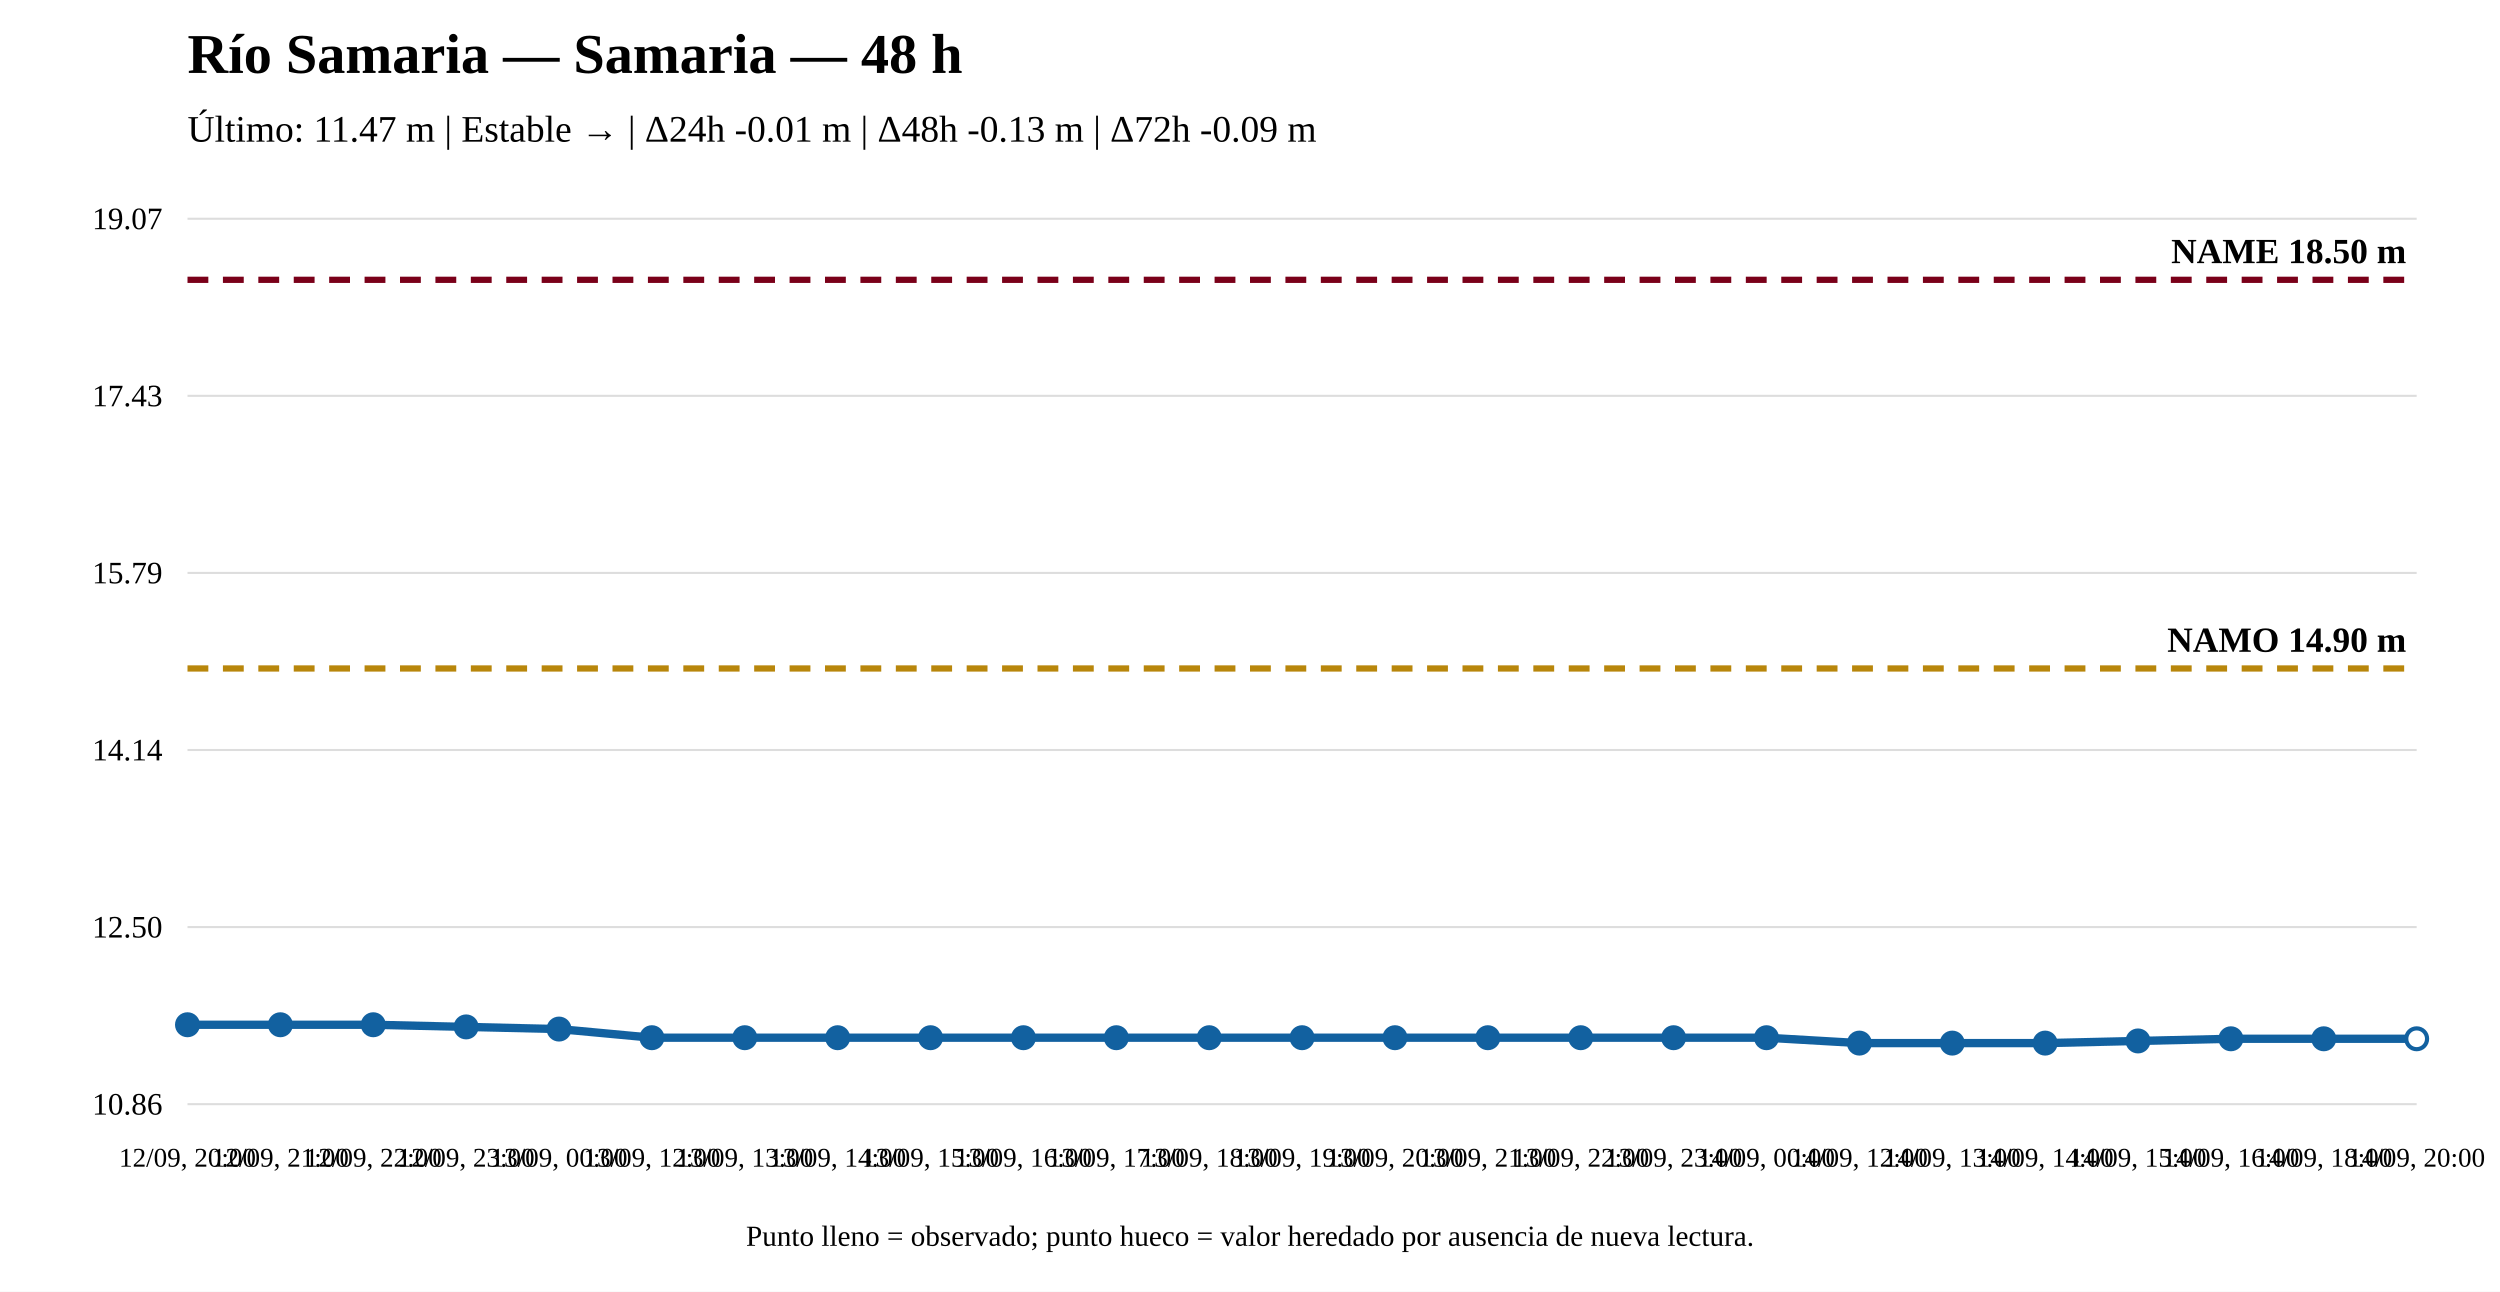
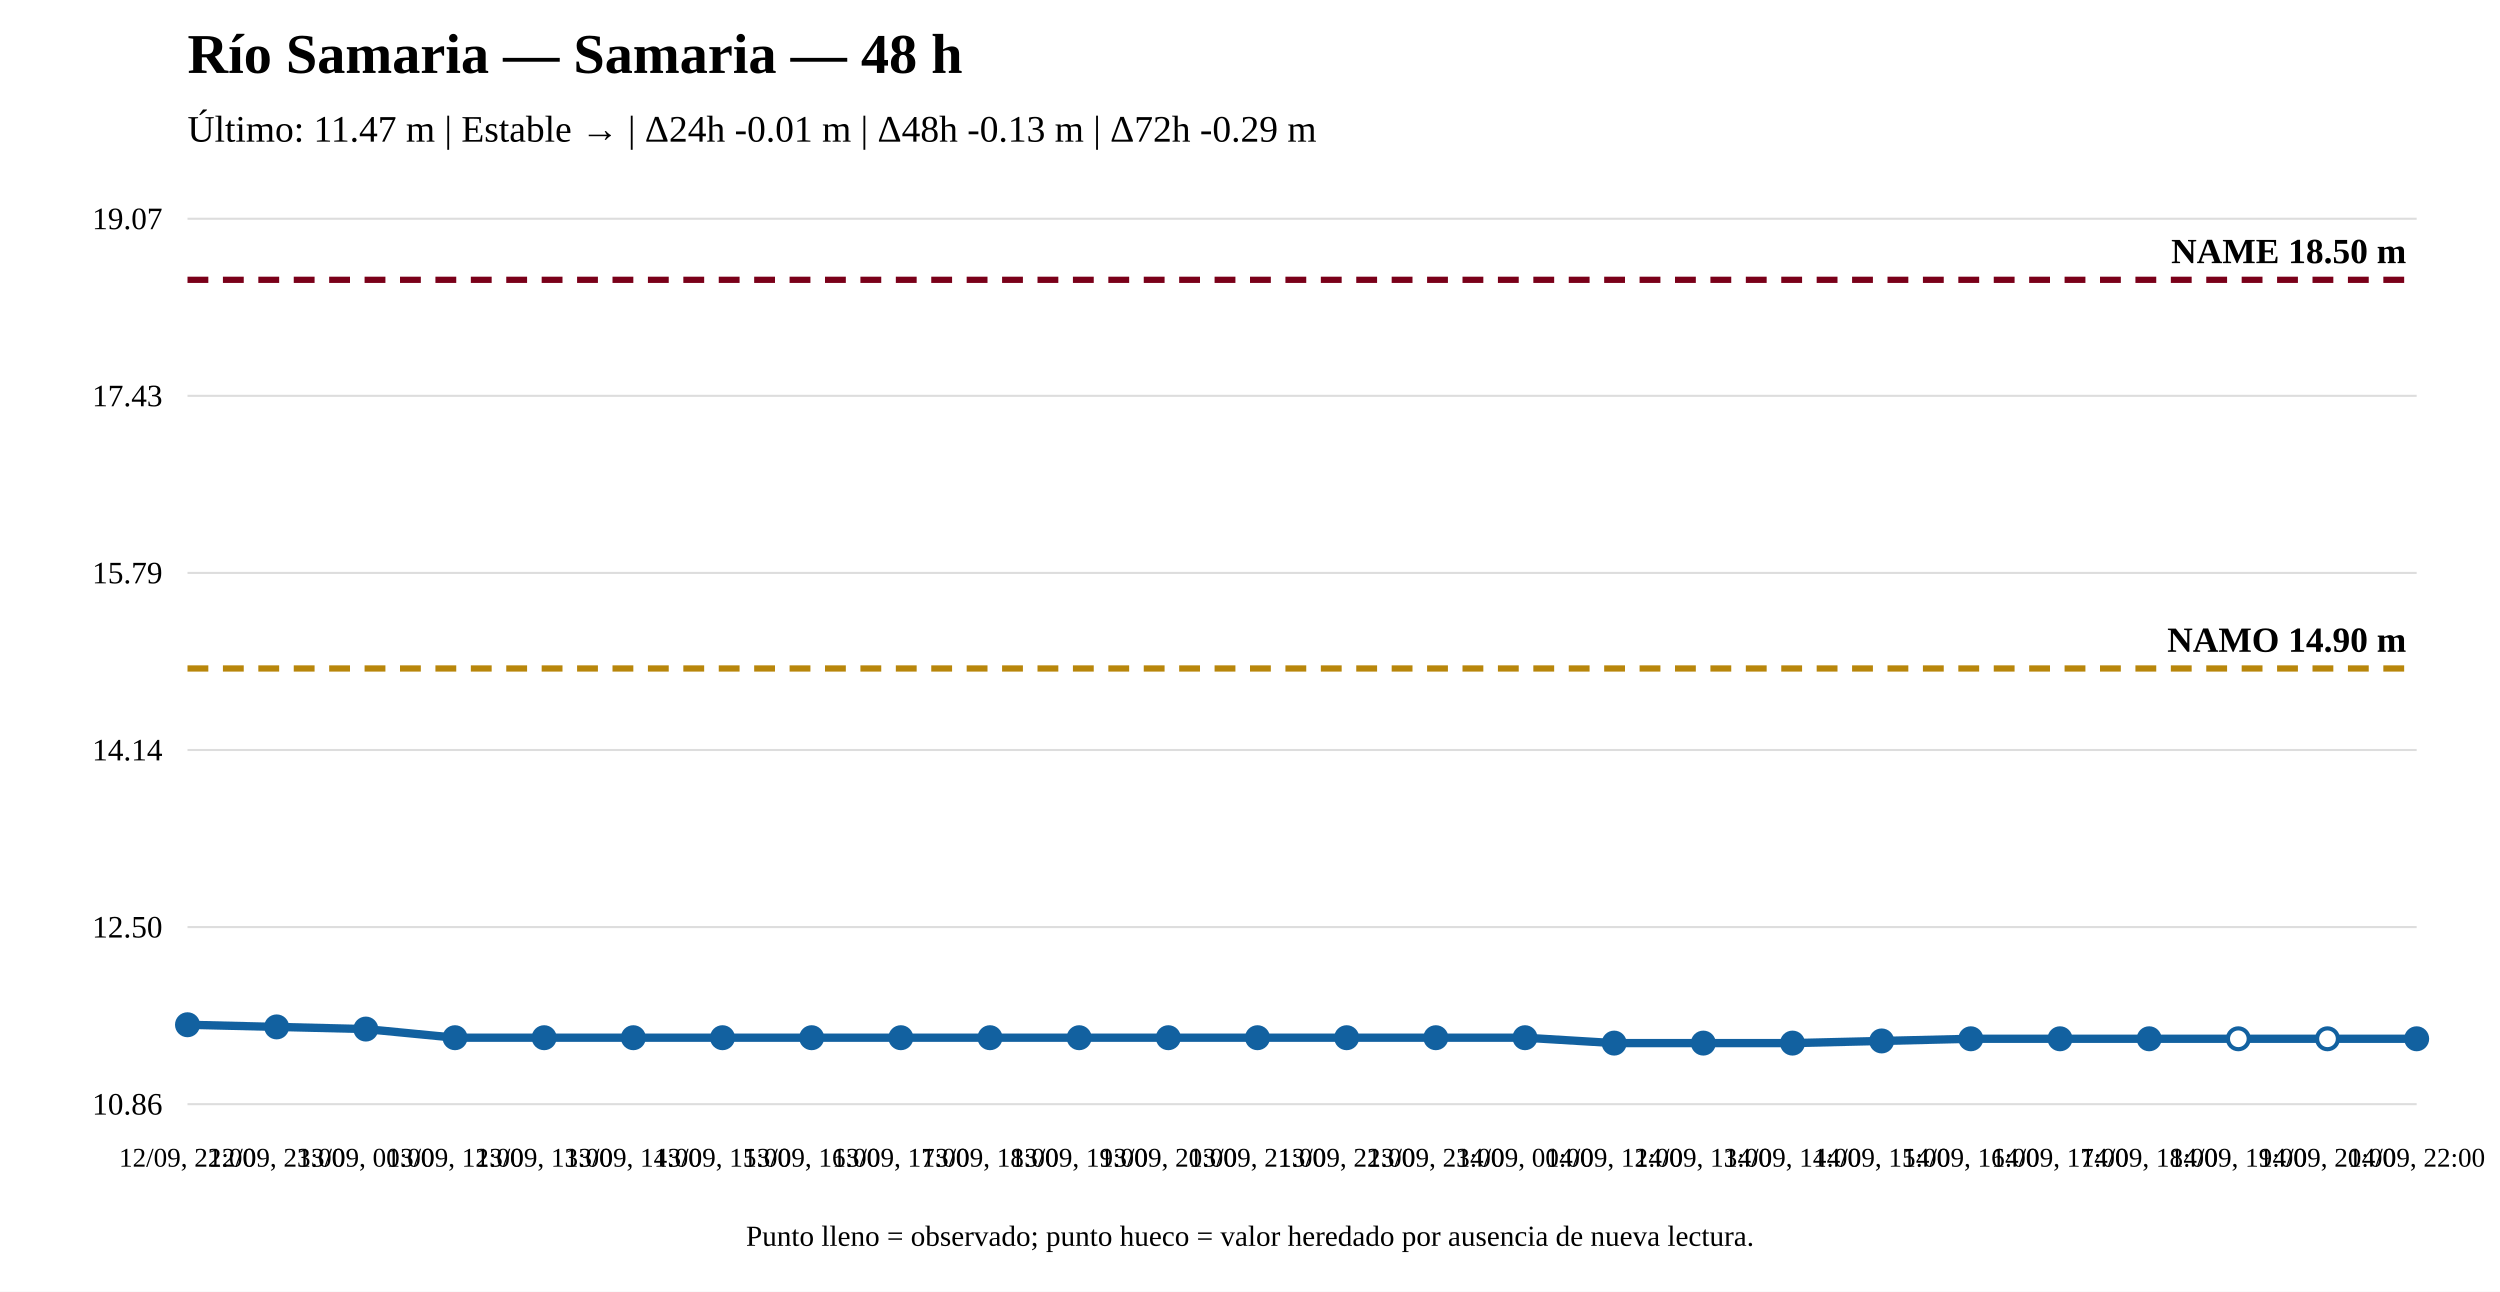
<svg xmlns="http://www.w3.org/2000/svg" width="1200" height="620" viewBox="0 0 1200 620">
  <rect width="100%" height="100%" fill="white" />
  <text x="90" y="35" font-size="27" font-weight="bold">Río Samaria — Samaria — 48 h</text>
-   <text x="90" y="68" font-size="18">Último: 11.47 m | Estable → | Δ24h -0.01 m | Δ48h -0.13 m | Δ72h -0.09 m</text>
+   <text x="90" y="68" font-size="18">Último: 11.47 m | Estable → | Δ24h -0.01 m | Δ48h -0.13 m | Δ72h -0.29 m</text>
  <line x1="90" y1="530" x2="1160" y2="530" stroke="#ddd" />
  <line x1="90" y1="445" x2="1160" y2="445" stroke="#ddd" />
  <line x1="90" y1="360" x2="1160" y2="360" stroke="#ddd" />
  <line x1="90" y1="275" x2="1160" y2="275" stroke="#ddd" />
  <line x1="90" y1="190" x2="1160" y2="190" stroke="#ddd" />
  <line x1="90" y1="105" x2="1160" y2="105" stroke="#ddd" />
  <text x="78" y="535" text-anchor="end" font-size="15">10.86</text>
  <text x="78" y="450" text-anchor="end" font-size="15">12.50</text>
  <text x="78" y="365" text-anchor="end" font-size="15">14.14</text>
  <text x="78" y="280" text-anchor="end" font-size="15">15.79</text>
  <text x="78" y="195" text-anchor="end" font-size="15">17.43</text>
  <text x="78" y="110" text-anchor="end" font-size="15">19.07</text>
  <line x1="90" y1="320.868" x2="1160" y2="320.868" stroke="#b8860b" stroke-width="3" stroke-dasharray="10 7" />
  <text x="1155" y="312.868" text-anchor="end" font-size="17" font-weight="bold">NAMO 14.90 m</text>
  <line x1="90" y1="134.31" x2="1160" y2="134.31" stroke="#7a0019" stroke-width="3" stroke-dasharray="10 7" />
  <text x="1155" y="126.31" text-anchor="end" font-size="17" font-weight="bold">NAME 18.50 m</text>
-   <polyline fill="none" stroke="#1261a0" stroke-width="4" points="90,491.88 134.583,491.88 179.167,491.88 223.75,492.916 268.333,493.953 312.917,498.099 357.5,498.099 402.083,498.099 446.667,498.099 491.25,498.099 535.833,498.099 580.417,498.099 625,498.099 669.583,498.099 714.167,498.099 758.75,498.099 803.333,498.099 847.917,498.099 892.5,500.69 937.083,500.69 981.667,500.69 1026.25,499.653 1070.833,498.617 1115.417,498.617 1160,498.617" />
+   <polyline fill="none" stroke="#1261a0" stroke-width="4" points="90,491.88 132.8,492.916 175.6,493.953 218.4,498.099 261.2,498.099 304,498.099 346.8,498.099 389.6,498.099 432.4,498.099 475.2,498.099 518,498.099 560.8,498.099 603.6,498.099 646.4,498.099 689.2,498.099 732,498.099 774.8,500.69 817.6,500.69 860.4,500.69 903.2,499.653 946,498.617 988.8,498.617 1031.6,498.617 1074.4,498.617 1117.2,498.617 1160,498.617" />
  <circle cx="90" cy="491.88" r="5" fill="#1261a0" stroke="#1261a0" stroke-width="2" />
-   <circle cx="134.583" cy="491.88" r="5" fill="#1261a0" stroke="#1261a0" stroke-width="2" />
-   <circle cx="179.167" cy="491.88" r="5" fill="#1261a0" stroke="#1261a0" stroke-width="2" />
-   <circle cx="223.75" cy="492.916" r="5" fill="#1261a0" stroke="#1261a0" stroke-width="2" />
-   <circle cx="268.333" cy="493.953" r="5" fill="#1261a0" stroke="#1261a0" stroke-width="2" />
-   <circle cx="312.917" cy="498.099" r="5" fill="#1261a0" stroke="#1261a0" stroke-width="2" />
-   <circle cx="357.5" cy="498.099" r="5" fill="#1261a0" stroke="#1261a0" stroke-width="2" />
-   <circle cx="402.083" cy="498.099" r="5" fill="#1261a0" stroke="#1261a0" stroke-width="2" />
-   <circle cx="446.667" cy="498.099" r="5" fill="#1261a0" stroke="#1261a0" stroke-width="2" />
-   <circle cx="491.25" cy="498.099" r="5" fill="#1261a0" stroke="#1261a0" stroke-width="2" />
-   <circle cx="535.833" cy="498.099" r="5" fill="#1261a0" stroke="#1261a0" stroke-width="2" />
-   <circle cx="580.417" cy="498.099" r="5" fill="#1261a0" stroke="#1261a0" stroke-width="2" />
-   <circle cx="625" cy="498.099" r="5" fill="#1261a0" stroke="#1261a0" stroke-width="2" />
-   <circle cx="669.583" cy="498.099" r="5" fill="#1261a0" stroke="#1261a0" stroke-width="2" />
-   <circle cx="714.167" cy="498.099" r="5" fill="#1261a0" stroke="#1261a0" stroke-width="2" />
-   <circle cx="758.75" cy="498.099" r="5" fill="#1261a0" stroke="#1261a0" stroke-width="2" />
-   <circle cx="803.333" cy="498.099" r="5" fill="#1261a0" stroke="#1261a0" stroke-width="2" />
-   <circle cx="847.917" cy="498.099" r="5" fill="#1261a0" stroke="#1261a0" stroke-width="2" />
-   <circle cx="892.5" cy="500.69" r="5" fill="#1261a0" stroke="#1261a0" stroke-width="2" />
-   <circle cx="937.083" cy="500.69" r="5" fill="#1261a0" stroke="#1261a0" stroke-width="2" />
-   <circle cx="981.667" cy="500.69" r="5" fill="#1261a0" stroke="#1261a0" stroke-width="2" />
-   <circle cx="1026.25" cy="499.653" r="5" fill="#1261a0" stroke="#1261a0" stroke-width="2" />
-   <circle cx="1070.833" cy="498.617" r="5" fill="#1261a0" stroke="#1261a0" stroke-width="2" />
-   <circle cx="1115.417" cy="498.617" r="5" fill="#1261a0" stroke="#1261a0" stroke-width="2" />
-   <circle cx="1160" cy="498.617" r="5" fill="white" stroke="#1261a0" stroke-width="2" />
-   <text x="90" y="560" text-anchor="middle" font-size="13">12/09, 20:00</text>
-   <text x="134.583" y="560" text-anchor="middle" font-size="13">12/09, 21:00</text>
-   <text x="179.167" y="560" text-anchor="middle" font-size="13">12/09, 22:00</text>
-   <text x="223.75" y="560" text-anchor="middle" font-size="13">12/09, 23:00</text>
-   <text x="268.333" y="560" text-anchor="middle" font-size="13">13/09, 00:00</text>
-   <text x="312.917" y="560" text-anchor="middle" font-size="13">13/09, 12:00</text>
-   <text x="357.5" y="560" text-anchor="middle" font-size="13">13/09, 13:00</text>
-   <text x="402.083" y="560" text-anchor="middle" font-size="13">13/09, 14:00</text>
-   <text x="446.667" y="560" text-anchor="middle" font-size="13">13/09, 15:00</text>
-   <text x="491.25" y="560" text-anchor="middle" font-size="13">13/09, 16:00</text>
-   <text x="535.833" y="560" text-anchor="middle" font-size="13">13/09, 17:00</text>
-   <text x="580.417" y="560" text-anchor="middle" font-size="13">13/09, 18:00</text>
-   <text x="625" y="560" text-anchor="middle" font-size="13">13/09, 19:00</text>
-   <text x="669.583" y="560" text-anchor="middle" font-size="13">13/09, 20:00</text>
-   <text x="714.167" y="560" text-anchor="middle" font-size="13">13/09, 21:00</text>
-   <text x="758.75" y="560" text-anchor="middle" font-size="13">13/09, 22:00</text>
-   <text x="803.333" y="560" text-anchor="middle" font-size="13">13/09, 23:00</text>
-   <text x="847.917" y="560" text-anchor="middle" font-size="13">14/09, 00:00</text>
-   <text x="892.5" y="560" text-anchor="middle" font-size="13">14/09, 12:00</text>
-   <text x="937.083" y="560" text-anchor="middle" font-size="13">14/09, 13:00</text>
-   <text x="981.667" y="560" text-anchor="middle" font-size="13">14/09, 14:00</text>
-   <text x="1026.25" y="560" text-anchor="middle" font-size="13">14/09, 15:00</text>
-   <text x="1070.833" y="560" text-anchor="middle" font-size="13">14/09, 16:00</text>
-   <text x="1115.417" y="560" text-anchor="middle" font-size="13">14/09, 18:00</text>
-   <text x="1160" y="560" text-anchor="middle" font-size="13">14/09, 20:00</text>
+   <circle cx="132.8" cy="492.916" r="5" fill="#1261a0" stroke="#1261a0" stroke-width="2" />
+   <circle cx="175.6" cy="493.953" r="5" fill="#1261a0" stroke="#1261a0" stroke-width="2" />
+   <circle cx="218.4" cy="498.099" r="5" fill="#1261a0" stroke="#1261a0" stroke-width="2" />
+   <circle cx="261.2" cy="498.099" r="5" fill="#1261a0" stroke="#1261a0" stroke-width="2" />
+   <circle cx="304" cy="498.099" r="5" fill="#1261a0" stroke="#1261a0" stroke-width="2" />
+   <circle cx="346.8" cy="498.099" r="5" fill="#1261a0" stroke="#1261a0" stroke-width="2" />
+   <circle cx="389.6" cy="498.099" r="5" fill="#1261a0" stroke="#1261a0" stroke-width="2" />
+   <circle cx="432.4" cy="498.099" r="5" fill="#1261a0" stroke="#1261a0" stroke-width="2" />
+   <circle cx="475.2" cy="498.099" r="5" fill="#1261a0" stroke="#1261a0" stroke-width="2" />
+   <circle cx="518" cy="498.099" r="5" fill="#1261a0" stroke="#1261a0" stroke-width="2" />
+   <circle cx="560.8" cy="498.099" r="5" fill="#1261a0" stroke="#1261a0" stroke-width="2" />
+   <circle cx="603.6" cy="498.099" r="5" fill="#1261a0" stroke="#1261a0" stroke-width="2" />
+   <circle cx="646.4" cy="498.099" r="5" fill="#1261a0" stroke="#1261a0" stroke-width="2" />
+   <circle cx="689.2" cy="498.099" r="5" fill="#1261a0" stroke="#1261a0" stroke-width="2" />
+   <circle cx="732" cy="498.099" r="5" fill="#1261a0" stroke="#1261a0" stroke-width="2" />
+   <circle cx="774.8" cy="500.69" r="5" fill="#1261a0" stroke="#1261a0" stroke-width="2" />
+   <circle cx="817.6" cy="500.69" r="5" fill="#1261a0" stroke="#1261a0" stroke-width="2" />
+   <circle cx="860.4" cy="500.69" r="5" fill="#1261a0" stroke="#1261a0" stroke-width="2" />
+   <circle cx="903.2" cy="499.653" r="5" fill="#1261a0" stroke="#1261a0" stroke-width="2" />
+   <circle cx="946" cy="498.617" r="5" fill="#1261a0" stroke="#1261a0" stroke-width="2" />
+   <circle cx="988.8" cy="498.617" r="5" fill="#1261a0" stroke="#1261a0" stroke-width="2" />
+   <circle cx="1031.6" cy="498.617" r="5" fill="#1261a0" stroke="#1261a0" stroke-width="2" />
+   <circle cx="1074.4" cy="498.617" r="5" fill="white" stroke="#1261a0" stroke-width="2" />
+   <circle cx="1117.2" cy="498.617" r="5" fill="white" stroke="#1261a0" stroke-width="2" />
+   <circle cx="1160" cy="498.617" r="5" fill="#1261a0" stroke="#1261a0" stroke-width="2" />
+   <text x="90" y="560" text-anchor="middle" font-size="13">12/09, 22:00</text>
+   <text x="132.8" y="560" text-anchor="middle" font-size="13">12/09, 23:00</text>
+   <text x="175.6" y="560" text-anchor="middle" font-size="13">13/09, 00:00</text>
+   <text x="218.4" y="560" text-anchor="middle" font-size="13">13/09, 12:00</text>
+   <text x="261.2" y="560" text-anchor="middle" font-size="13">13/09, 13:00</text>
+   <text x="304" y="560" text-anchor="middle" font-size="13">13/09, 14:00</text>
+   <text x="346.8" y="560" text-anchor="middle" font-size="13">13/09, 15:00</text>
+   <text x="389.6" y="560" text-anchor="middle" font-size="13">13/09, 16:00</text>
+   <text x="432.4" y="560" text-anchor="middle" font-size="13">13/09, 17:00</text>
+   <text x="475.2" y="560" text-anchor="middle" font-size="13">13/09, 18:00</text>
+   <text x="518" y="560" text-anchor="middle" font-size="13">13/09, 19:00</text>
+   <text x="560.8" y="560" text-anchor="middle" font-size="13">13/09, 20:00</text>
+   <text x="603.6" y="560" text-anchor="middle" font-size="13">13/09, 21:00</text>
+   <text x="646.4" y="560" text-anchor="middle" font-size="13">13/09, 22:00</text>
+   <text x="689.2" y="560" text-anchor="middle" font-size="13">13/09, 23:00</text>
+   <text x="732" y="560" text-anchor="middle" font-size="13">14/09, 00:00</text>
+   <text x="774.8" y="560" text-anchor="middle" font-size="13">14/09, 12:00</text>
+   <text x="817.6" y="560" text-anchor="middle" font-size="13">14/09, 13:00</text>
+   <text x="860.4" y="560" text-anchor="middle" font-size="13">14/09, 14:00</text>
+   <text x="903.2" y="560" text-anchor="middle" font-size="13">14/09, 15:00</text>
+   <text x="946" y="560" text-anchor="middle" font-size="13">14/09, 16:00</text>
+   <text x="988.8" y="560" text-anchor="middle" font-size="13">14/09, 17:00</text>
+   <text x="1031.6" y="560" text-anchor="middle" font-size="13">14/09, 18:00</text>
+   <text x="1074.4" y="560" text-anchor="middle" font-size="13">14/09, 19:00</text>
+   <text x="1117.2" y="560" text-anchor="middle" font-size="13">14/09, 20:00</text>
+   <text x="1160" y="560" text-anchor="middle" font-size="13">14/09, 22:00</text>
  <text x="600" y="598" text-anchor="middle" font-size="14">Punto lleno = observado; punto hueco = valor heredado por ausencia de nueva lectura.</text>
</svg>
